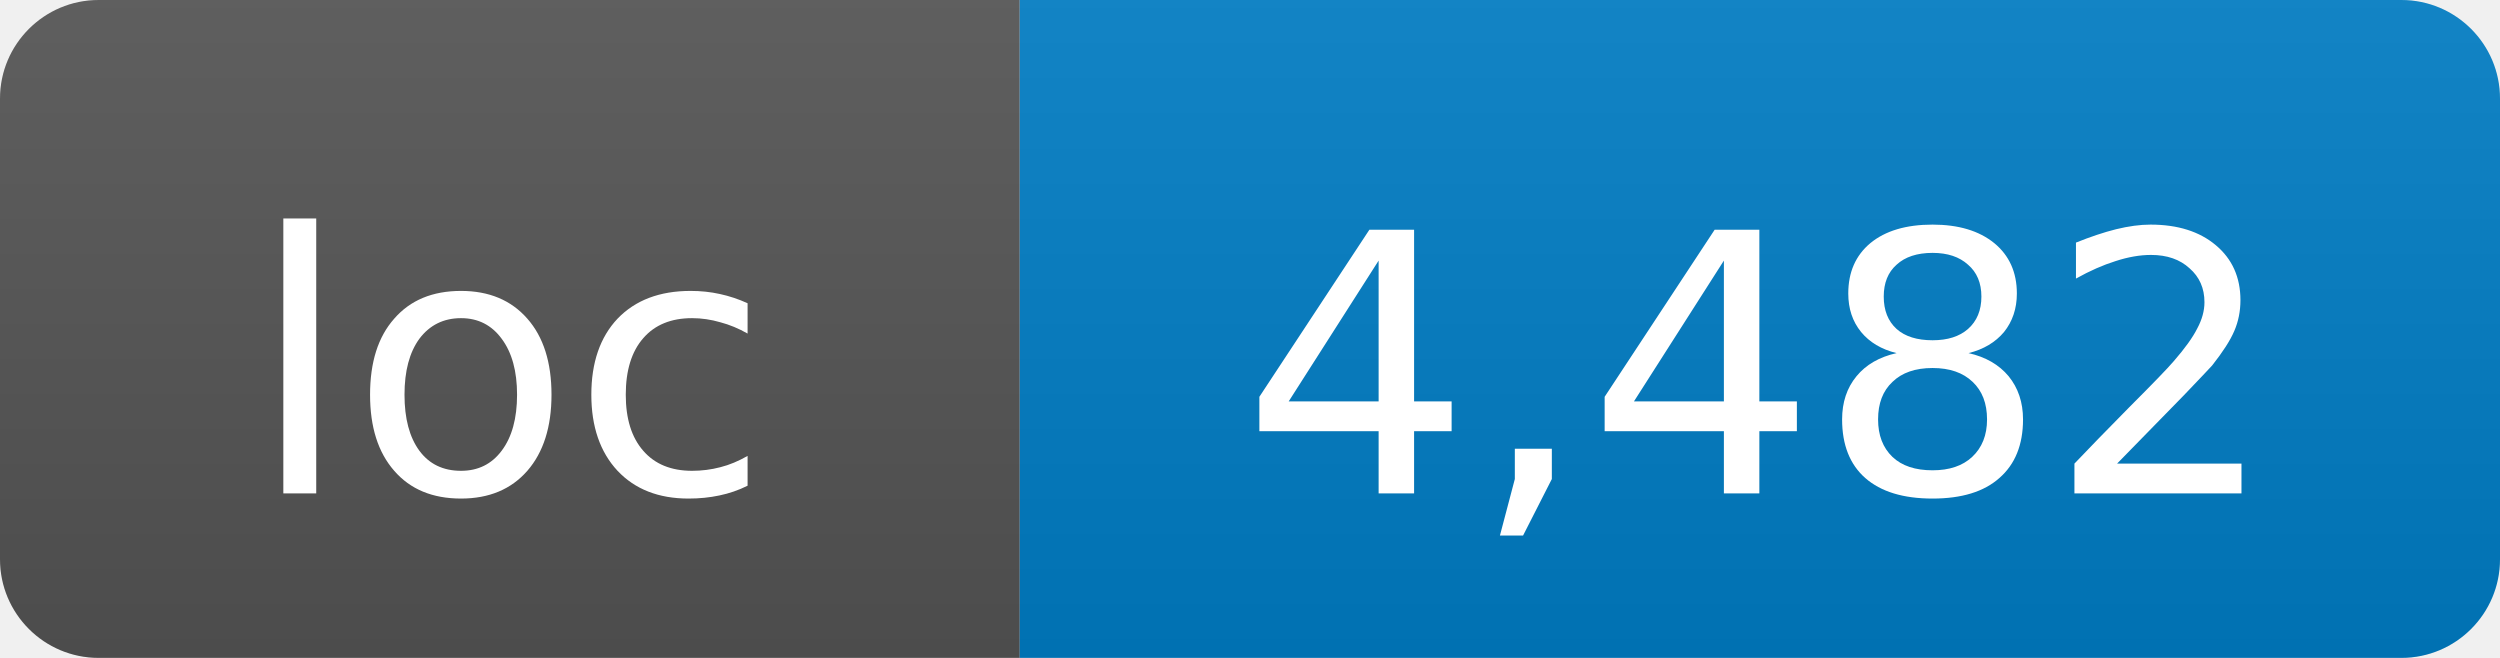
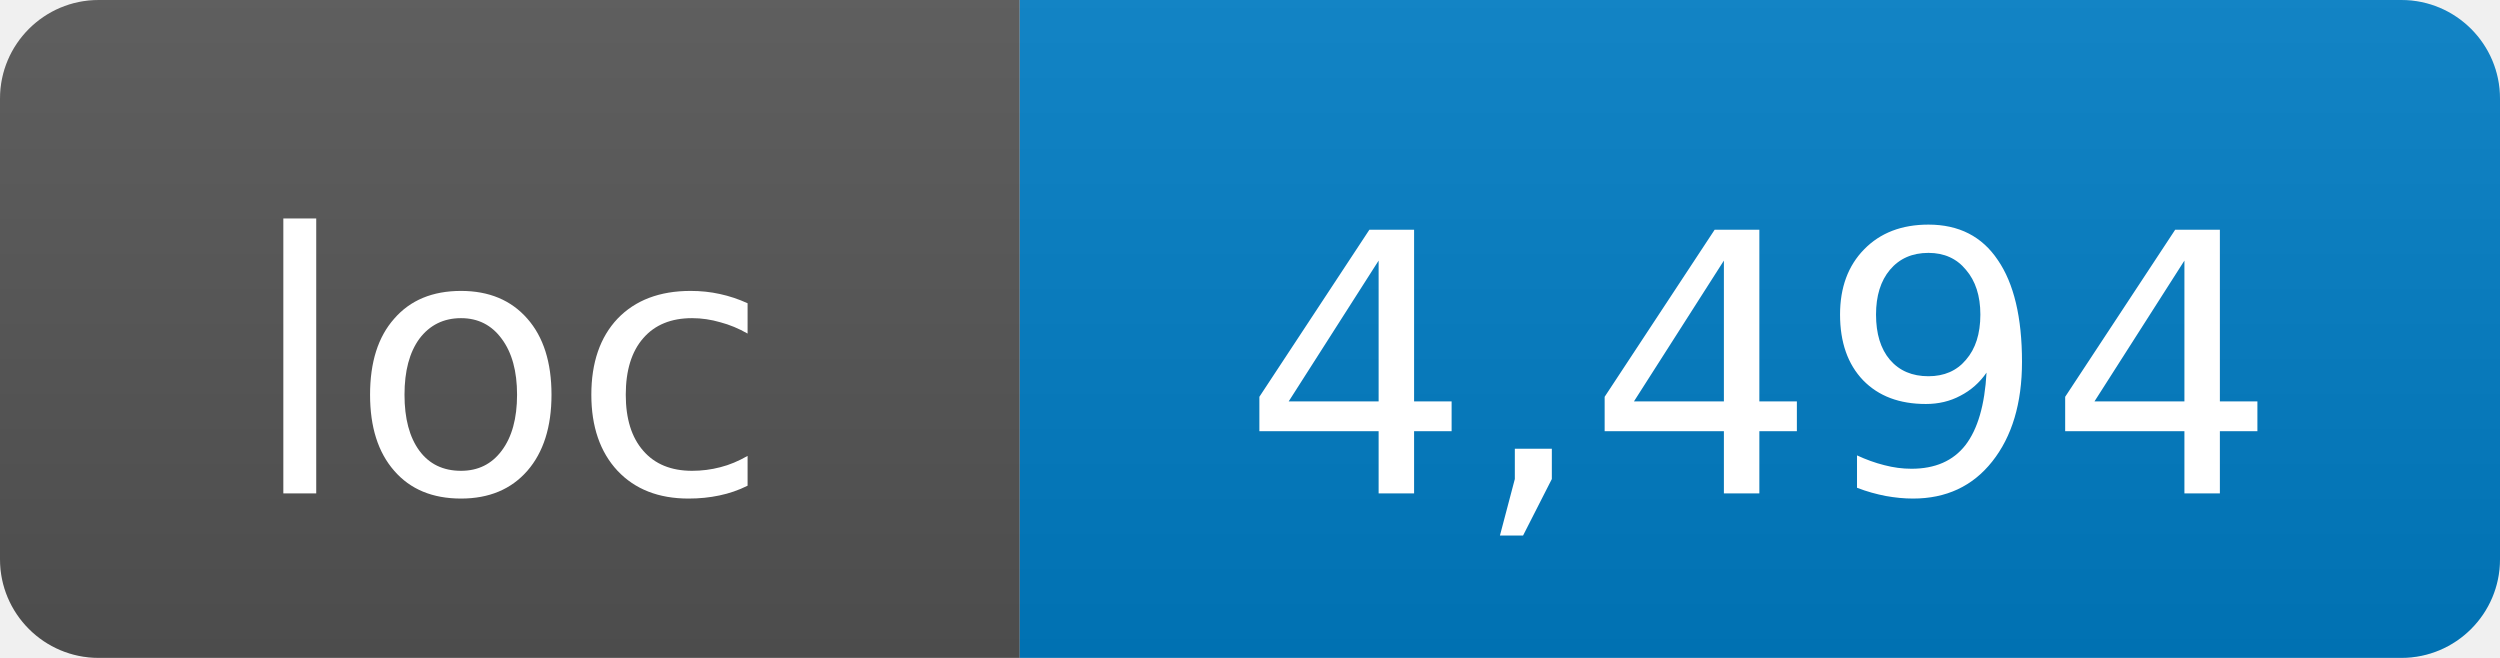
- <svg xmlns="http://www.w3.org/2000/svg" width="76" height="20" role="img" aria-label="loc: 4,482">
+ <svg xmlns="http://www.w3.org/2000/svg" width="76" height="20" role="img" aria-label="loc: 4,494">
  <linearGradient id="s" x2="0" y2="100%">
    <stop offset="0" stop-color="#bbb" stop-opacity=".1" />
    <stop offset="1" stop-opacity=".1" />
  </linearGradient>
  <clipPath id="r">
    <rect width="76" height="20" rx="3" fill="#fff" />
  </clipPath>
  <g clip-path="url(#r)">
    <rect width="31" height="20" fill="#555" />
    <rect x="31" width="45" height="20" fill="#007ec6" />
    <rect width="76" height="20" fill="url(#s)" />
  </g>
  <g fill="#fff" text-anchor="middle" font-family="DejaVu Sans,Verdana,Geneva,sans-serif" font-size="11">
    <text x="15.5" y="15">loc</text>
-     <text x="53.5" y="15">4,482</text>
+     <text x="53.5" y="15">4,494</text>
  </g>
</svg>
